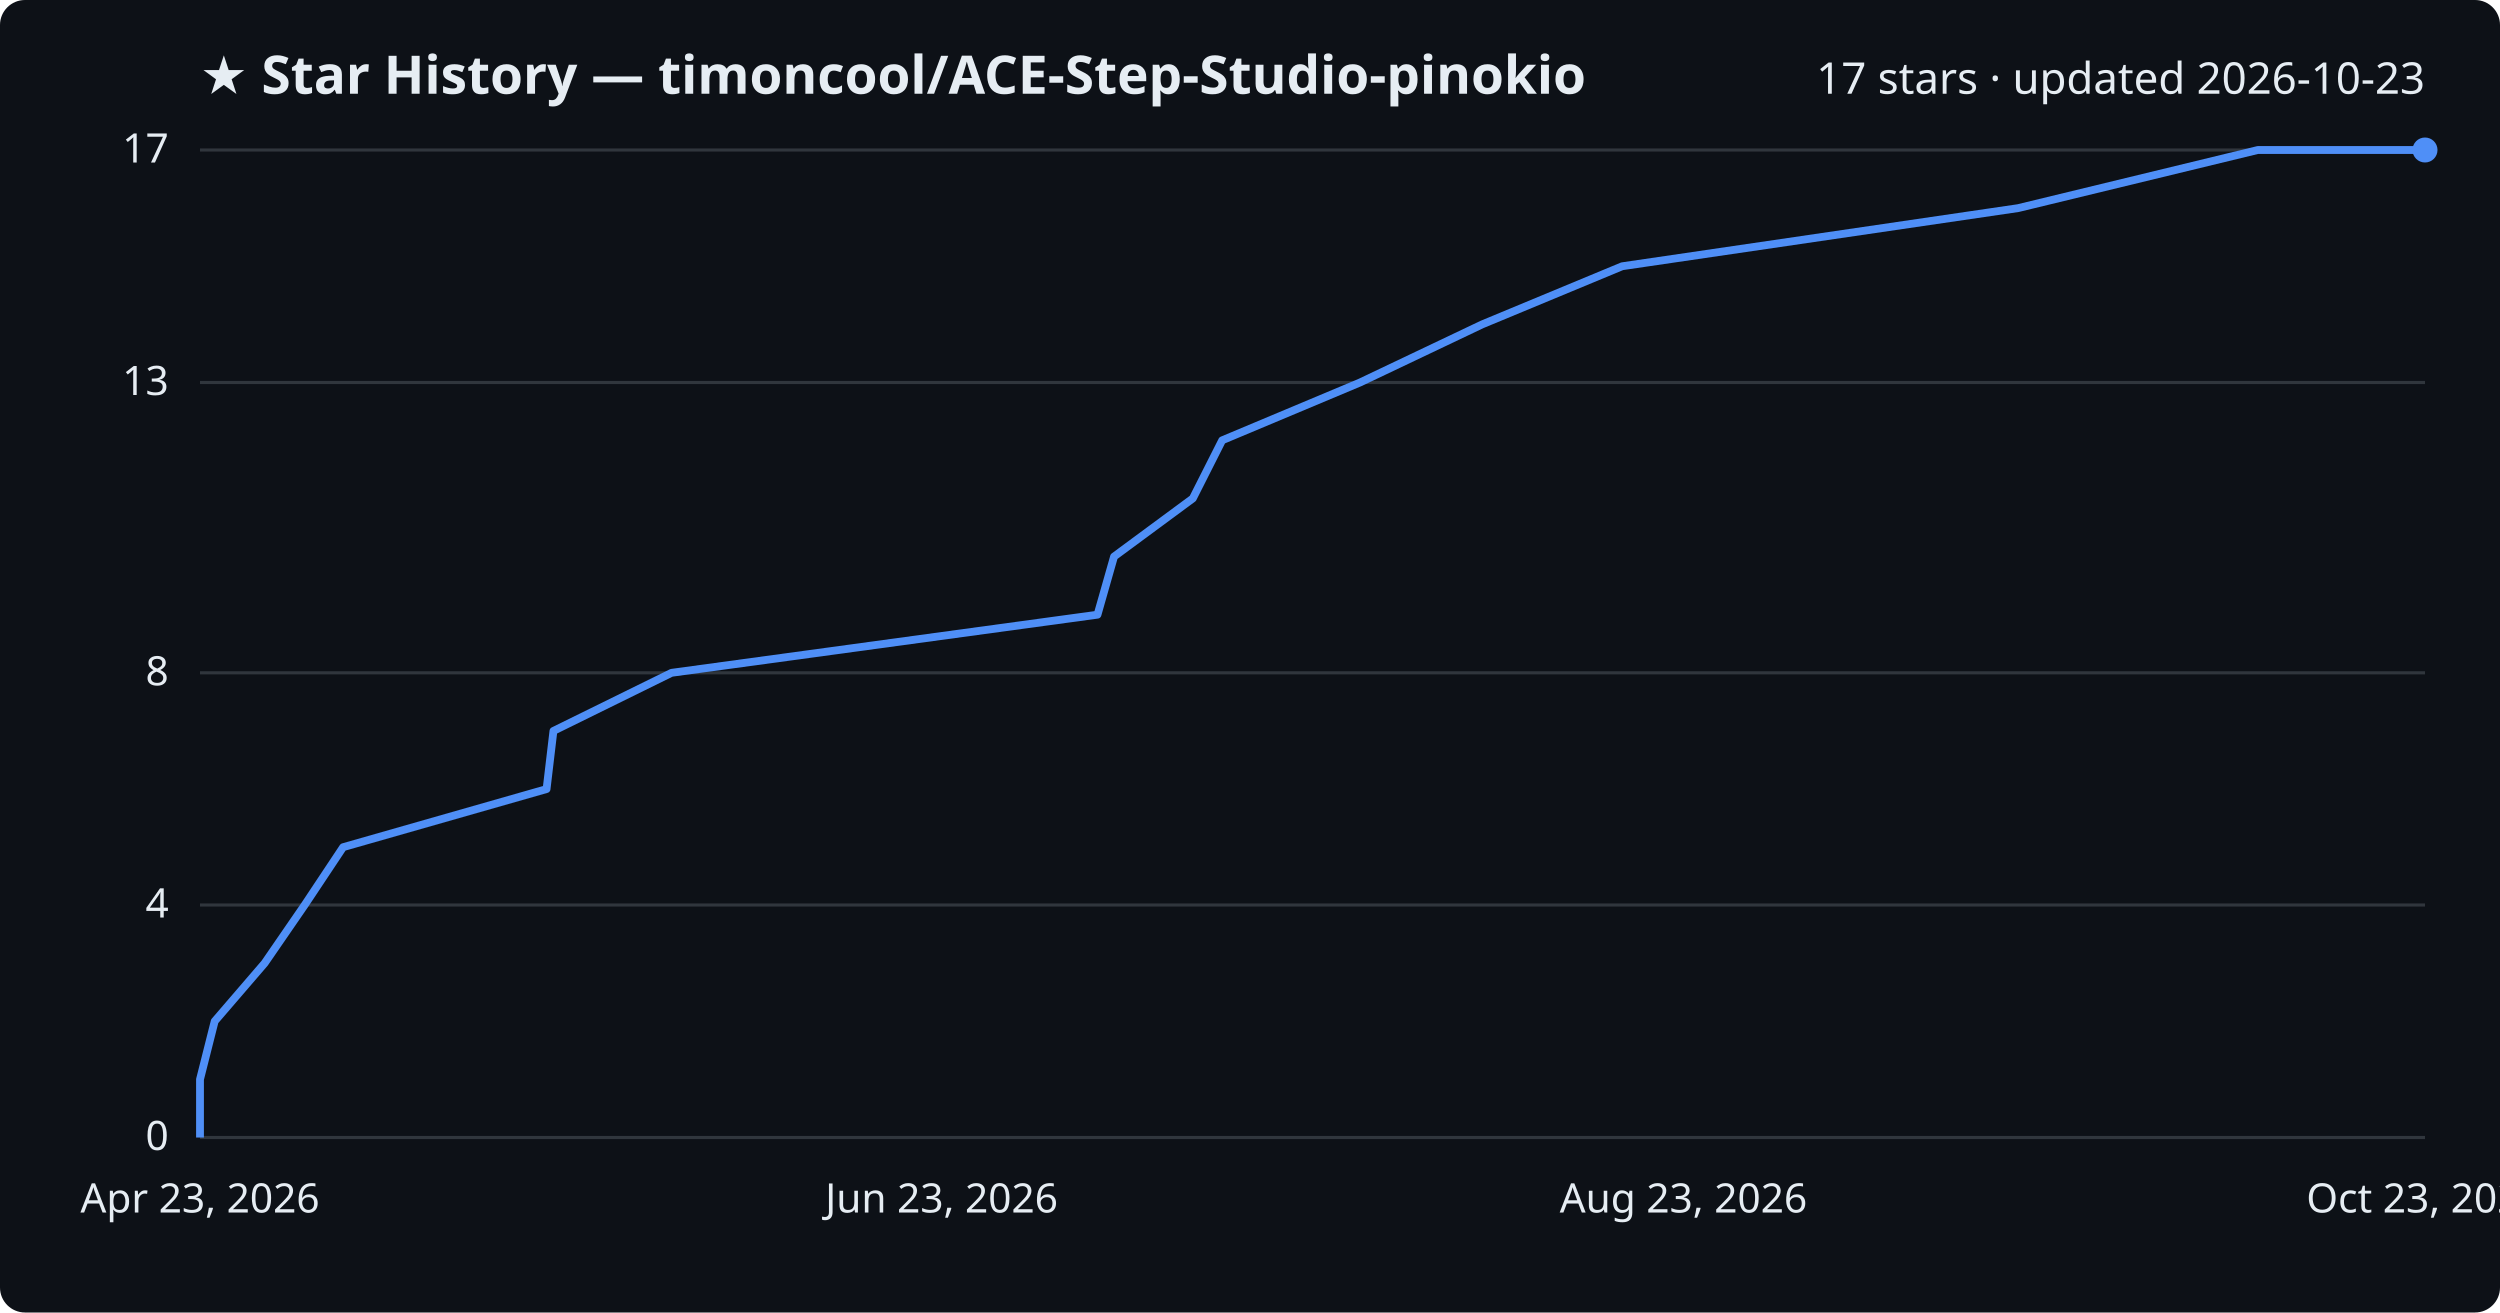
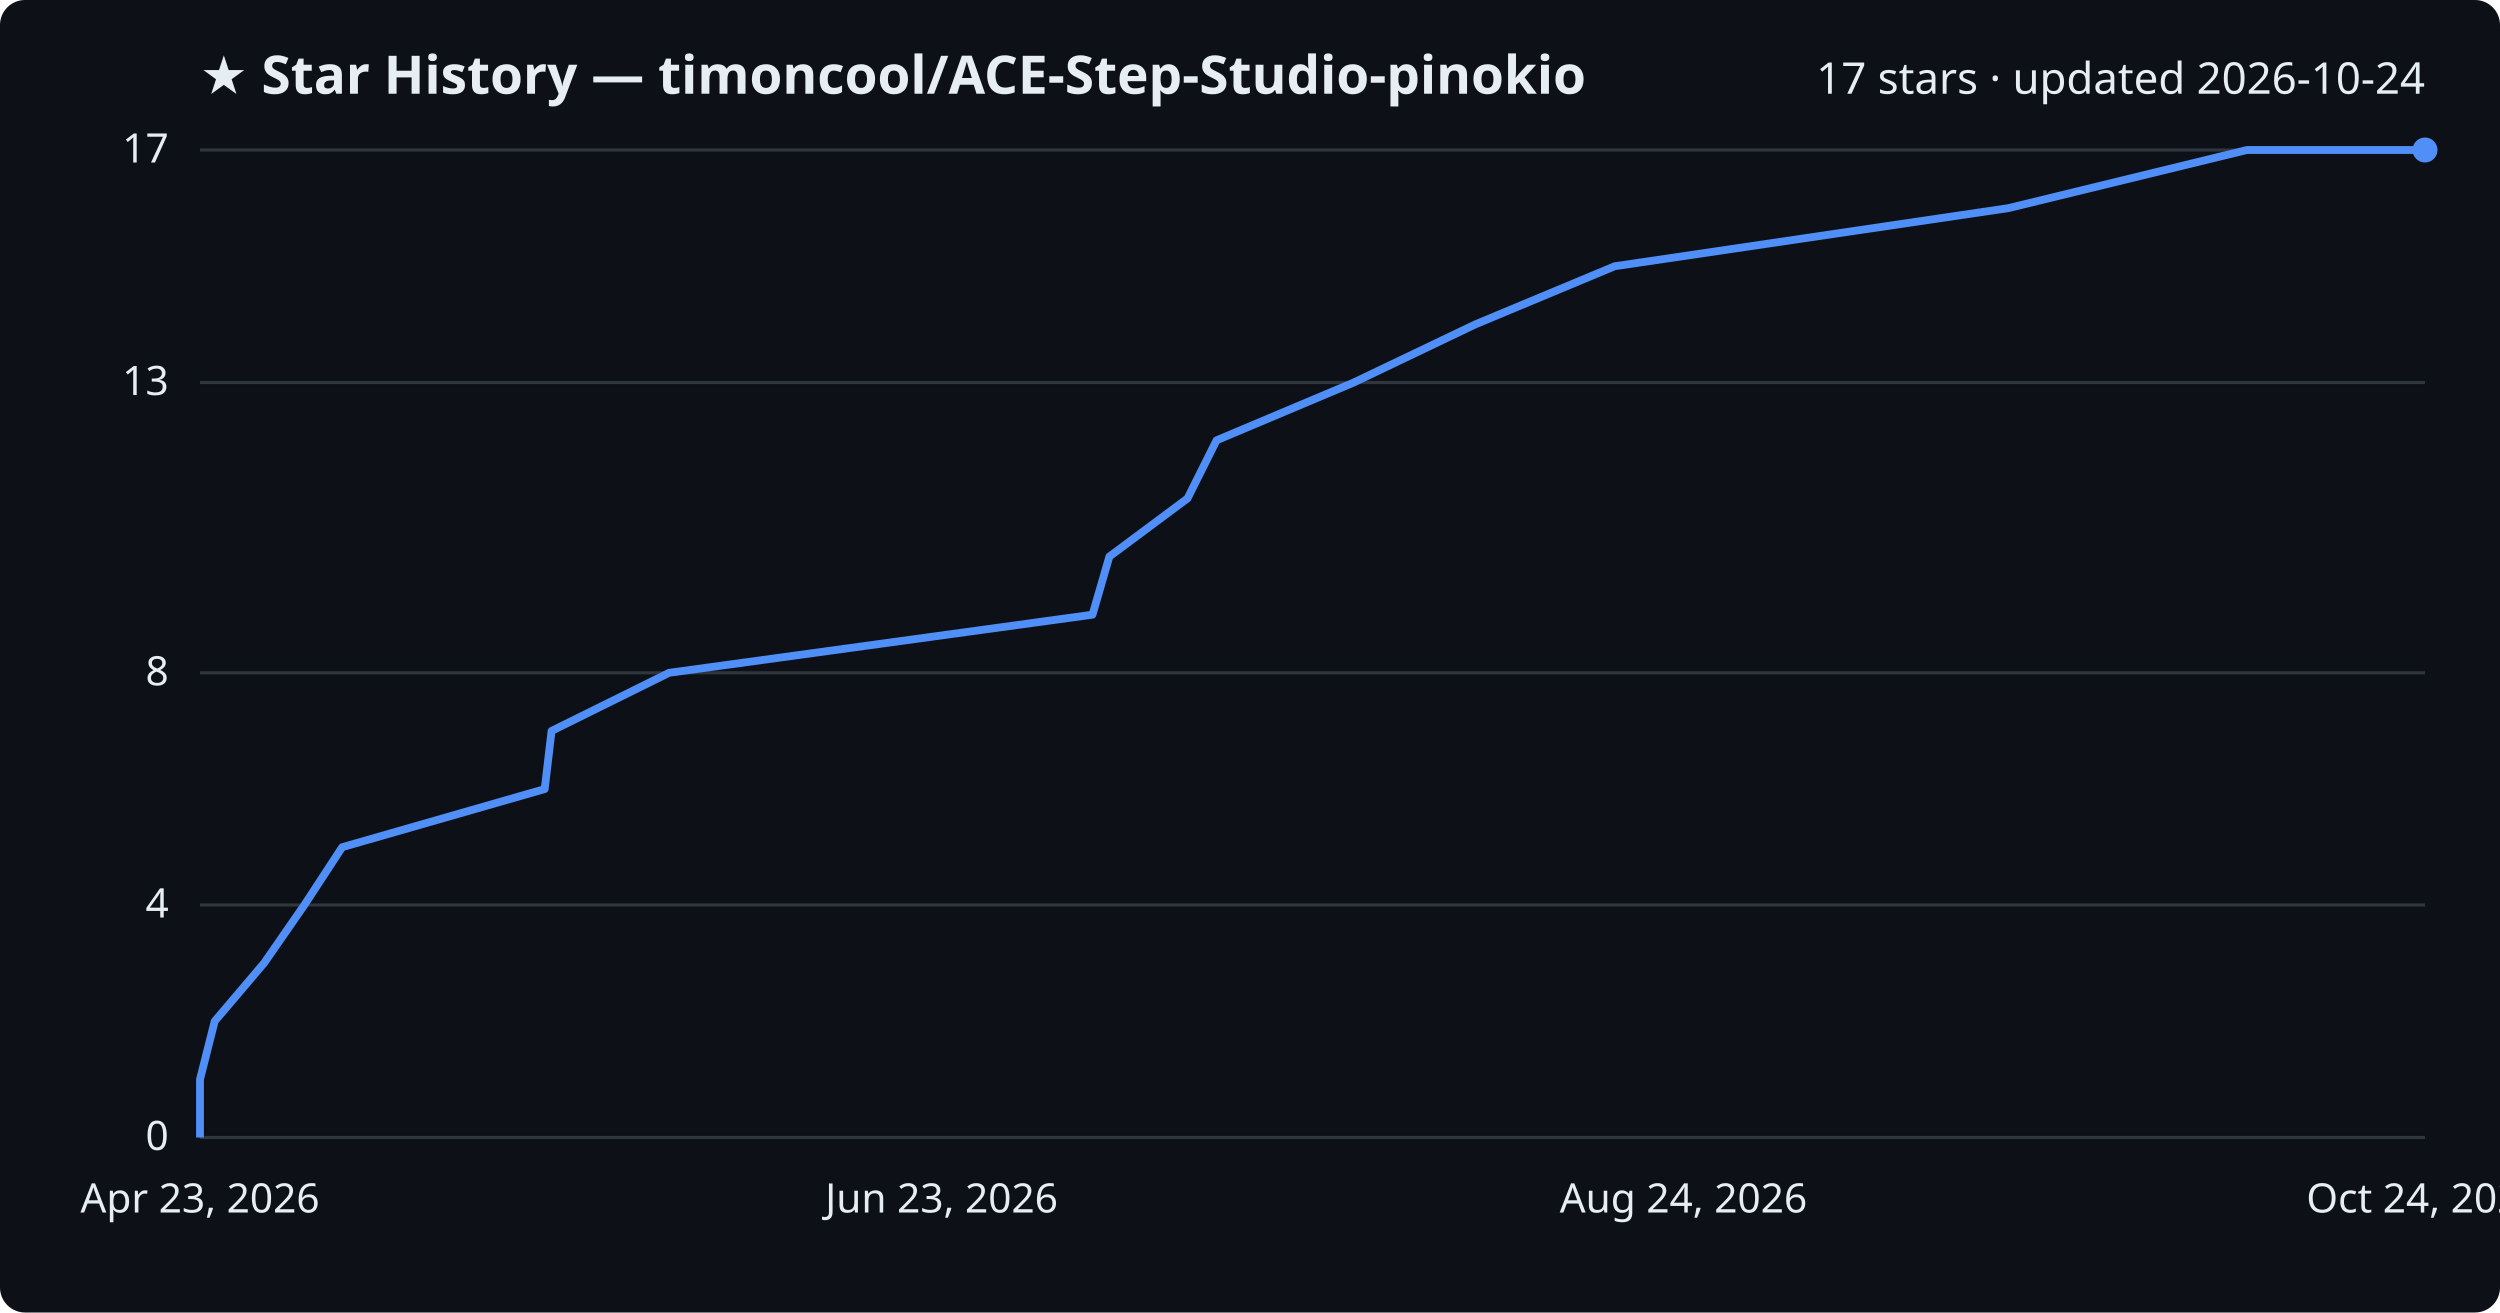
<svg xmlns="http://www.w3.org/2000/svg" viewBox="0 0 800 420" font-family="Segoe UI, sans-serif">
  <rect width="800" height="420" fill="#0d1117" rx="8" />
  <text x="64" y="30" fill="#e6edf3" font-size="17" font-weight="700">★ Star History — timoncool/ACE-Step-Studio-pinokio</text>
-   <text x="776" y="30" fill="#e6edf3" font-size="14" text-anchor="end">17 stars · updated 2026-10-23</text>
+   <text x="776" y="30" fill="#e6edf3" font-size="14" text-anchor="end">17 stars · updated 2026-10-24</text>
  <line x1="64" y1="364.0" x2="776" y2="364.0" stroke="#30363d" stroke-width="1" />
  <text x="54" y="368.0" fill="#e6edf3" font-size="13" text-anchor="end">0</text>
  <line x1="64" y1="289.6" x2="776" y2="289.6" stroke="#30363d" stroke-width="1" />
  <text x="54" y="293.6" fill="#e6edf3" font-size="13" text-anchor="end">4</text>
  <line x1="64" y1="215.3" x2="776" y2="215.3" stroke="#30363d" stroke-width="1" />
  <text x="54" y="219.3" fill="#e6edf3" font-size="13" text-anchor="end">8</text>
  <line x1="64" y1="122.4" x2="776" y2="122.4" stroke="#30363d" stroke-width="1" />
  <text x="54" y="126.4" fill="#e6edf3" font-size="13" text-anchor="end">13</text>
  <line x1="64" y1="48.0" x2="776" y2="48.0" stroke="#30363d" stroke-width="1" />
  <text x="54" y="52.0" fill="#e6edf3" font-size="13" text-anchor="end">17</text>
-   <path d="M64.0,364.0 L64.0,345.4 L68.7,326.8 L84.7,308.2 L97.5,289.6 L109.8,271.1 L174.9,252.5 L177.1,233.9 L214.9,215.3 L351.2,196.7 L356.5,178.1 L381.7,159.5 L391.1,140.9 L435.2,122.4 L474.3,103.8 L519.1,85.2 L645.8,66.6 L722.5,48.0 L776.0,48.0" fill="none" stroke="#4f8ff7" stroke-width="2.5" stroke-linejoin="round" />
+   <path d="M64.0,364.0 L64.0,345.4 L68.7,326.8 L84.5,308.2 L97.4,289.6 L109.5,271.1 L174.3,252.5 L176.5,233.9 L214.1,215.3 L349.6,196.7 L355.0,178.1 L380.0,159.5 L389.3,140.9 L433.2,122.4 L472.1,103.8 L516.7,85.2 L642.7,66.6 L719.0,48.0 L776.0,48.0" fill="none" stroke="#4f8ff7" stroke-width="2.5" stroke-linejoin="round" />
  <circle cx="776.0" cy="48.0" r="4" fill="#4f8ff7" />
  <text x="64.0" y="388" fill="#e6edf3" font-size="13" text-anchor="middle">Apr 23, 2026</text>
  <text x="301.3" y="388" fill="#e6edf3" font-size="13" text-anchor="middle">Jun 23, 2026</text>
-   <text x="538.7" y="388" fill="#e6edf3" font-size="13" text-anchor="middle">Aug 23, 2026</text>
-   <text x="776.0" y="388" fill="#e6edf3" font-size="13" text-anchor="middle">Oct 23, 2026</text>
+   <text x="538.7" y="388" fill="#e6edf3" font-size="13" text-anchor="middle">Aug 24, 2026</text>
+   <text x="776.0" y="388" fill="#e6edf3" font-size="13" text-anchor="middle">Oct 24, 2026</text>
</svg>
